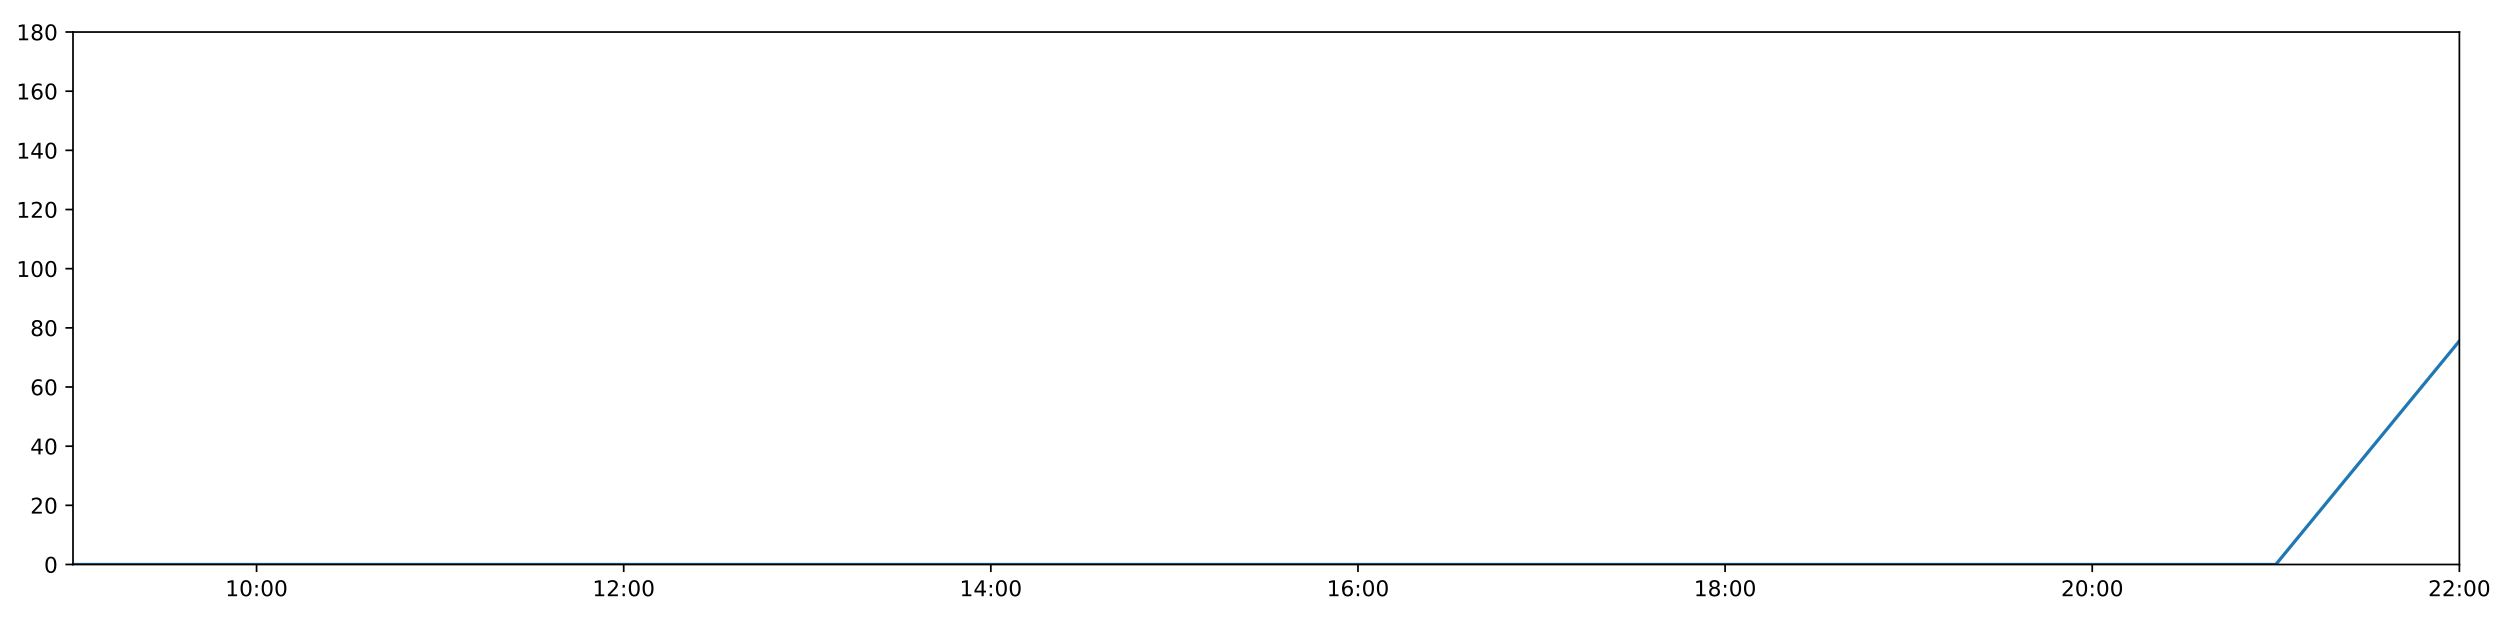
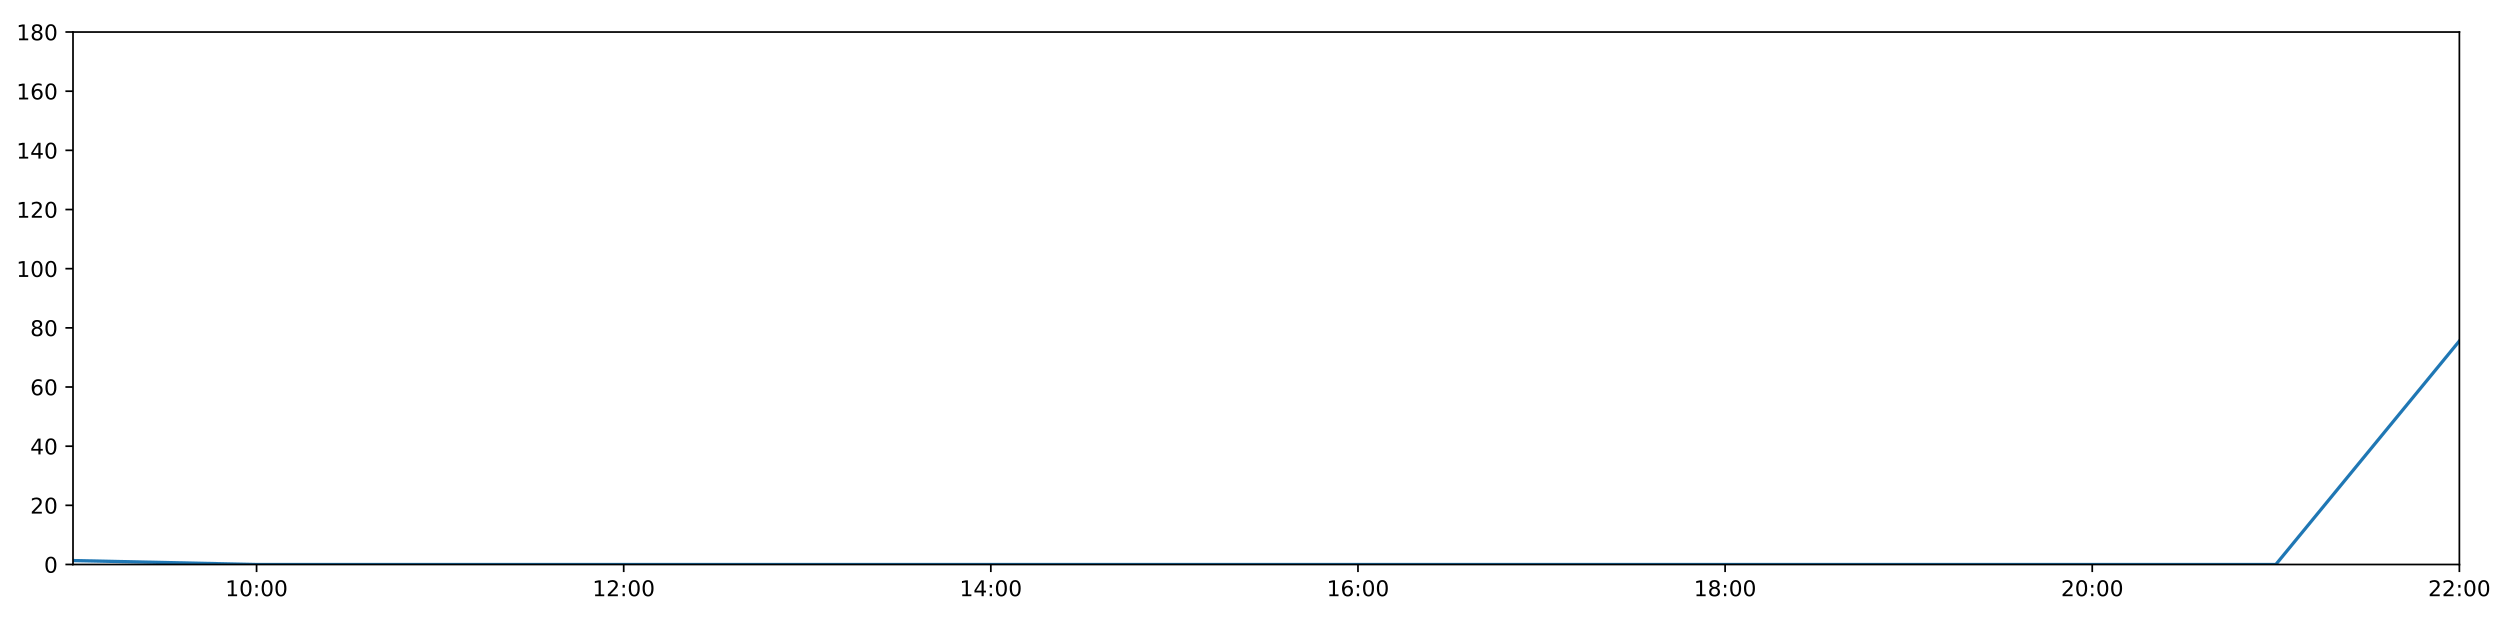
<svg xmlns="http://www.w3.org/2000/svg" xmlns:xlink="http://www.w3.org/1999/xlink" height="288pt" version="1.1" viewBox="0 0 1152 288" width="1152pt">
  <defs>
    <style type="text/css">
*{stroke-linecap:butt;stroke-linejoin:round;}
  </style>
  </defs>
  <g id="figure_1">
    <g id="patch_1">
      <path d="M 0 288  L 1152 288  L 1152 0  L 0 0  z " style="fill:#ffffff;" />
    </g>
    <g id="axes_1">
      <g id="patch_2">
        <path d="M 33.64 260.12  L 1133.28 260.12  L 1133.28 14.76  L 33.64 14.76  z " style="fill:#ffffff;" />
      </g>
      <g id="matplotlib.axis_1">
        <g id="xtick_1">
          <g id="line2d_1">
            <defs>
-               <path d="M 0 0  L 0 3.5  " id="m28985c0a89" style="stroke:#000000;stroke-width:0.8;" />
-             </defs>
-             <g>
-               <use style="stroke:#000000;stroke-width:0.8;" x="118.228" xlink:href="#m28985c0a89" y="260.12" />
+               <path d="M 0 0  L 0 3.5  " id="mf15d03faee" style="stroke:#000000;stroke-width:0.8;" />
+             </defs>
+             <g>
+               <use style="stroke:#000000;stroke-width:0.8;" x="118.228" xlink:href="#mf15d03faee" y="260.12" />
            </g>
          </g>
          <g id="text_1">
            <defs>
              <path d="M 12.406 8.297  L 28.516 8.297  L 28.516 63.922  L 10.984 60.406  L 10.984 69.391  L 28.422 72.906  L 38.281 72.906  L 38.281 8.297  L 54.391 8.297  L 54.391 0  L 12.406 0  z " id="DejaVuSans-49" />
              <path d="M 31.781 66.406  Q 24.172 66.406 20.328 58.906  Q 16.5 51.422 16.5 36.375  Q 16.5 21.391 20.328 13.891  Q 24.172 6.391 31.781 6.391  Q 39.453 6.391 43.281 13.891  Q 47.125 21.391 47.125 36.375  Q 47.125 51.422 43.281 58.906  Q 39.453 66.406 31.781 66.406  z M 31.781 74.219  Q 44.047 74.219 50.516 64.516  Q 56.984 54.828 56.984 36.375  Q 56.984 17.969 50.516 8.266  Q 44.047 -1.422 31.781 -1.422  Q 19.531 -1.422 13.062 8.266  Q 6.594 17.969 6.594 36.375  Q 6.594 54.828 13.062 64.516  Q 19.531 74.219 31.781 74.219  z " id="DejaVuSans-48" />
              <path d="M 11.719 12.406  L 22.016 12.406  L 22.016 0  L 11.719 0  z M 11.719 51.703  L 22.016 51.703  L 22.016 39.312  L 11.719 39.312  z " id="DejaVuSans-58" />
            </defs>
            <g transform="translate(103.8183 274.7184)scale(0.1 -0.1)">
              <use xlink:href="#DejaVuSans-49" />
              <use x="63.623" xlink:href="#DejaVuSans-48" />
              <use x="127.246" xlink:href="#DejaVuSans-58" />
              <use x="160.938" xlink:href="#DejaVuSans-48" />
              <use x="224.561" xlink:href="#DejaVuSans-48" />
            </g>
          </g>
        </g>
        <g id="xtick_2">
          <g id="line2d_2">
            <g>
-               <use style="stroke:#000000;stroke-width:0.8;" x="287.403" xlink:href="#m28985c0a89" y="260.12" />
+               <use style="stroke:#000000;stroke-width:0.8;" x="287.403" xlink:href="#mf15d03faee" y="260.12" />
            </g>
          </g>
          <g id="text_2">
            <defs>
              <path d="M 19.188 8.297  L 53.609 8.297  L 53.609 0  L 7.328 0  L 7.328 8.297  Q 12.938 14.109 22.625 23.891  Q 32.328 33.688 34.812 36.531  Q 39.547 41.844 41.422 45.531  Q 43.312 49.219 43.312 52.781  Q 43.312 58.594 39.234 62.25  Q 35.156 65.922 28.609 65.922  Q 23.969 65.922 18.812 64.312  Q 13.672 62.703 7.812 59.422  L 7.812 69.391  Q 13.766 71.781 18.938 73  Q 24.125 74.219 28.422 74.219  Q 39.75 74.219 46.484 68.547  Q 53.219 62.891 53.219 53.422  Q 53.219 48.922 51.531 44.891  Q 49.859 40.875 45.406 35.406  Q 44.188 33.984 37.641 27.219  Q 31.109 20.453 19.188 8.297  z " id="DejaVuSans-50" />
            </defs>
            <g transform="translate(272.9937 274.7184)scale(0.1 -0.1)">
              <use xlink:href="#DejaVuSans-49" />
              <use x="63.623" xlink:href="#DejaVuSans-50" />
              <use x="127.246" xlink:href="#DejaVuSans-58" />
              <use x="160.938" xlink:href="#DejaVuSans-48" />
              <use x="224.561" xlink:href="#DejaVuSans-48" />
            </g>
          </g>
        </g>
        <g id="xtick_3">
          <g id="line2d_3">
            <g>
-               <use style="stroke:#000000;stroke-width:0.8;" x="456.578" xlink:href="#m28985c0a89" y="260.12" />
+               <use style="stroke:#000000;stroke-width:0.8;" x="456.578" xlink:href="#mf15d03faee" y="260.12" />
            </g>
          </g>
          <g id="text_3">
            <defs>
              <path d="M 37.797 64.312  L 12.891 25.391  L 37.797 25.391  z M 35.203 72.906  L 47.609 72.906  L 47.609 25.391  L 58.016 25.391  L 58.016 17.188  L 47.609 17.188  L 47.609 0  L 37.797 0  L 37.797 17.188  L 4.891 17.188  L 4.891 26.703  z " id="DejaVuSans-52" />
            </defs>
            <g transform="translate(442.1691 274.7184)scale(0.1 -0.1)">
              <use xlink:href="#DejaVuSans-49" />
              <use x="63.623" xlink:href="#DejaVuSans-52" />
              <use x="127.246" xlink:href="#DejaVuSans-58" />
              <use x="160.938" xlink:href="#DejaVuSans-48" />
              <use x="224.561" xlink:href="#DejaVuSans-48" />
            </g>
          </g>
        </g>
        <g id="xtick_4">
          <g id="line2d_4">
            <g>
-               <use style="stroke:#000000;stroke-width:0.8;" x="625.754" xlink:href="#m28985c0a89" y="260.12" />
+               <use style="stroke:#000000;stroke-width:0.8;" x="625.754" xlink:href="#mf15d03faee" y="260.12" />
            </g>
          </g>
          <g id="text_4">
            <defs>
              <path d="M 33.016 40.375  Q 26.375 40.375 22.484 35.828  Q 18.609 31.297 18.609 23.391  Q 18.609 15.531 22.484 10.953  Q 26.375 6.391 33.016 6.391  Q 39.656 6.391 43.531 10.953  Q 47.406 15.531 47.406 23.391  Q 47.406 31.297 43.531 35.828  Q 39.656 40.375 33.016 40.375  z M 52.594 71.297  L 52.594 62.312  Q 48.875 64.062 45.094 64.984  Q 41.312 65.922 37.594 65.922  Q 27.828 65.922 22.672 59.328  Q 17.531 52.734 16.797 39.406  Q 19.672 43.656 24.016 45.922  Q 28.375 48.188 33.594 48.188  Q 44.578 48.188 50.953 41.516  Q 57.328 34.859 57.328 23.391  Q 57.328 12.156 50.688 5.359  Q 44.047 -1.422 33.016 -1.422  Q 20.359 -1.422 13.672 8.266  Q 6.984 17.969 6.984 36.375  Q 6.984 53.656 15.188 63.938  Q 23.391 74.219 37.203 74.219  Q 40.922 74.219 44.703 73.484  Q 48.484 72.75 52.594 71.297  z " id="DejaVuSans-54" />
            </defs>
            <g transform="translate(611.3445 274.7184)scale(0.1 -0.1)">
              <use xlink:href="#DejaVuSans-49" />
              <use x="63.623" xlink:href="#DejaVuSans-54" />
              <use x="127.246" xlink:href="#DejaVuSans-58" />
              <use x="160.938" xlink:href="#DejaVuSans-48" />
              <use x="224.561" xlink:href="#DejaVuSans-48" />
            </g>
          </g>
        </g>
        <g id="xtick_5">
          <g id="line2d_5">
            <g>
-               <use style="stroke:#000000;stroke-width:0.8;" x="794.929" xlink:href="#m28985c0a89" y="260.12" />
+               <use style="stroke:#000000;stroke-width:0.8;" x="794.929" xlink:href="#mf15d03faee" y="260.12" />
            </g>
          </g>
          <g id="text_5">
            <defs>
              <path d="M 31.781 34.625  Q 24.75 34.625 20.719 30.859  Q 16.703 27.094 16.703 20.516  Q 16.703 13.922 20.719 10.156  Q 24.75 6.391 31.781 6.391  Q 38.812 6.391 42.859 10.172  Q 46.922 13.969 46.922 20.516  Q 46.922 27.094 42.891 30.859  Q 38.875 34.625 31.781 34.625  z M 21.922 38.812  Q 15.578 40.375 12.031 44.719  Q 8.5 49.078 8.5 55.328  Q 8.5 64.062 14.719 69.141  Q 20.953 74.219 31.781 74.219  Q 42.672 74.219 48.875 69.141  Q 55.078 64.062 55.078 55.328  Q 55.078 49.078 51.531 44.719  Q 48 40.375 41.703 38.812  Q 48.828 37.156 52.797 32.312  Q 56.781 27.484 56.781 20.516  Q 56.781 9.906 50.312 4.234  Q 43.844 -1.422 31.781 -1.422  Q 19.734 -1.422 13.25 4.234  Q 6.781 9.906 6.781 20.516  Q 6.781 27.484 10.781 32.312  Q 14.797 37.156 21.922 38.812  z M 18.312 54.391  Q 18.312 48.734 21.844 45.562  Q 25.391 42.391 31.781 42.391  Q 38.141 42.391 41.719 45.562  Q 45.312 48.734 45.312 54.391  Q 45.312 60.062 41.719 63.234  Q 38.141 66.406 31.781 66.406  Q 25.391 66.406 21.844 63.234  Q 18.312 60.062 18.312 54.391  z " id="DejaVuSans-56" />
            </defs>
            <g transform="translate(780.5199 274.7184)scale(0.1 -0.1)">
              <use xlink:href="#DejaVuSans-49" />
              <use x="63.623" xlink:href="#DejaVuSans-56" />
              <use x="127.246" xlink:href="#DejaVuSans-58" />
              <use x="160.938" xlink:href="#DejaVuSans-48" />
              <use x="224.561" xlink:href="#DejaVuSans-48" />
            </g>
          </g>
        </g>
        <g id="xtick_6">
          <g id="line2d_6">
            <g>
-               <use style="stroke:#000000;stroke-width:0.8;" x="964.105" xlink:href="#m28985c0a89" y="260.12" />
+               <use style="stroke:#000000;stroke-width:0.8;" x="964.105" xlink:href="#mf15d03faee" y="260.12" />
            </g>
          </g>
          <g id="text_6">
            <g transform="translate(949.6952 274.7184)scale(0.1 -0.1)">
              <use xlink:href="#DejaVuSans-50" />
              <use x="63.623" xlink:href="#DejaVuSans-48" />
              <use x="127.246" xlink:href="#DejaVuSans-58" />
              <use x="160.938" xlink:href="#DejaVuSans-48" />
              <use x="224.561" xlink:href="#DejaVuSans-48" />
            </g>
          </g>
        </g>
        <g id="xtick_7">
          <g id="line2d_7">
            <g>
-               <use style="stroke:#000000;stroke-width:0.8;" x="1133.28" xlink:href="#m28985c0a89" y="260.12" />
+               <use style="stroke:#000000;stroke-width:0.8;" x="1133.28" xlink:href="#mf15d03faee" y="260.12" />
            </g>
          </g>
          <g id="text_7">
            <g transform="translate(1118.871 274.7184)scale(0.1 -0.1)">
              <use xlink:href="#DejaVuSans-50" />
              <use x="63.623" xlink:href="#DejaVuSans-50" />
              <use x="127.246" xlink:href="#DejaVuSans-58" />
              <use x="160.938" xlink:href="#DejaVuSans-48" />
              <use x="224.561" xlink:href="#DejaVuSans-48" />
            </g>
          </g>
        </g>
      </g>
      <g id="matplotlib.axis_2">
        <g id="ytick_1">
          <g id="line2d_8">
            <defs>
-               <path d="M 0 0  L -3.5 0  " id="m0a2a0a51f0" style="stroke:#000000;stroke-width:0.8;" />
-             </defs>
-             <g>
-               <use style="stroke:#000000;stroke-width:0.8;" x="33.64" xlink:href="#m0a2a0a51f0" y="260.12" />
+               <path d="M 0 0  L -3.5 0  " id="m045c7afbe7" style="stroke:#000000;stroke-width:0.8;" />
+             </defs>
+             <g>
+               <use style="stroke:#000000;stroke-width:0.8;" x="33.64" xlink:href="#m045c7afbe7" y="260.12" />
            </g>
          </g>
          <g id="text_8">
            <g transform="translate(20.2775 263.9192)scale(0.1 -0.1)">
              <use xlink:href="#DejaVuSans-48" />
            </g>
          </g>
        </g>
        <g id="ytick_2">
          <g id="line2d_9">
            <g>
-               <use style="stroke:#000000;stroke-width:0.8;" x="33.64" xlink:href="#m0a2a0a51f0" y="232.858" />
+               <use style="stroke:#000000;stroke-width:0.8;" x="33.64" xlink:href="#m045c7afbe7" y="232.858" />
            </g>
          </g>
          <g id="text_9">
            <g transform="translate(13.915 236.657)scale(0.1 -0.1)">
              <use xlink:href="#DejaVuSans-50" />
              <use x="63.623" xlink:href="#DejaVuSans-48" />
            </g>
          </g>
        </g>
        <g id="ytick_3">
          <g id="line2d_10">
            <g>
-               <use style="stroke:#000000;stroke-width:0.8;" x="33.64" xlink:href="#m0a2a0a51f0" y="205.596" />
+               <use style="stroke:#000000;stroke-width:0.8;" x="33.64" xlink:href="#m045c7afbe7" y="205.596" />
            </g>
          </g>
          <g id="text_10">
            <g transform="translate(13.915 209.3948)scale(0.1 -0.1)">
              <use xlink:href="#DejaVuSans-52" />
              <use x="63.623" xlink:href="#DejaVuSans-48" />
            </g>
          </g>
        </g>
        <g id="ytick_4">
          <g id="line2d_11">
            <g>
-               <use style="stroke:#000000;stroke-width:0.8;" x="33.64" xlink:href="#m0a2a0a51f0" y="178.333" />
+               <use style="stroke:#000000;stroke-width:0.8;" x="33.64" xlink:href="#m045c7afbe7" y="178.333" />
            </g>
          </g>
          <g id="text_11">
            <g transform="translate(13.915 182.1326)scale(0.1 -0.1)">
              <use xlink:href="#DejaVuSans-54" />
              <use x="63.623" xlink:href="#DejaVuSans-48" />
            </g>
          </g>
        </g>
        <g id="ytick_5">
          <g id="line2d_12">
            <g>
-               <use style="stroke:#000000;stroke-width:0.8;" x="33.64" xlink:href="#m0a2a0a51f0" y="151.071" />
+               <use style="stroke:#000000;stroke-width:0.8;" x="33.64" xlink:href="#m045c7afbe7" y="151.071" />
            </g>
          </g>
          <g id="text_12">
            <g transform="translate(13.915 154.8703)scale(0.1 -0.1)">
              <use xlink:href="#DejaVuSans-56" />
              <use x="63.623" xlink:href="#DejaVuSans-48" />
            </g>
          </g>
        </g>
        <g id="ytick_6">
          <g id="line2d_13">
            <g>
-               <use style="stroke:#000000;stroke-width:0.8;" x="33.64" xlink:href="#m0a2a0a51f0" y="123.809" />
+               <use style="stroke:#000000;stroke-width:0.8;" x="33.64" xlink:href="#m045c7afbe7" y="123.809" />
            </g>
          </g>
          <g id="text_13">
            <g transform="translate(7.5525 127.6081)scale(0.1 -0.1)">
              <use xlink:href="#DejaVuSans-49" />
              <use x="63.623" xlink:href="#DejaVuSans-48" />
              <use x="127.246" xlink:href="#DejaVuSans-48" />
            </g>
          </g>
        </g>
        <g id="ytick_7">
          <g id="line2d_14">
            <g>
-               <use style="stroke:#000000;stroke-width:0.8;" x="33.64" xlink:href="#m0a2a0a51f0" y="96.547" />
+               <use style="stroke:#000000;stroke-width:0.8;" x="33.64" xlink:href="#m045c7afbe7" y="96.547" />
            </g>
          </g>
          <g id="text_14">
            <g transform="translate(7.5525 100.3459)scale(0.1 -0.1)">
              <use xlink:href="#DejaVuSans-49" />
              <use x="63.623" xlink:href="#DejaVuSans-50" />
              <use x="127.246" xlink:href="#DejaVuSans-48" />
            </g>
          </g>
        </g>
        <g id="ytick_8">
          <g id="line2d_15">
            <g>
-               <use style="stroke:#000000;stroke-width:0.8;" x="33.64" xlink:href="#m0a2a0a51f0" y="69.284" />
+               <use style="stroke:#000000;stroke-width:0.8;" x="33.64" xlink:href="#m045c7afbe7" y="69.284" />
            </g>
          </g>
          <g id="text_15">
            <g transform="translate(7.5525 73.08366)scale(0.1 -0.1)">
              <use xlink:href="#DejaVuSans-49" />
              <use x="63.623" xlink:href="#DejaVuSans-52" />
              <use x="127.246" xlink:href="#DejaVuSans-48" />
            </g>
          </g>
        </g>
        <g id="ytick_9">
          <g id="line2d_16">
            <g>
-               <use style="stroke:#000000;stroke-width:0.8;" x="33.64" xlink:href="#m0a2a0a51f0" y="42.022" />
+               <use style="stroke:#000000;stroke-width:0.8;" x="33.64" xlink:href="#m045c7afbe7" y="42.022" />
            </g>
          </g>
          <g id="text_16">
            <g transform="translate(7.5525 45.82144)scale(0.1 -0.1)">
              <use xlink:href="#DejaVuSans-49" />
              <use x="63.623" xlink:href="#DejaVuSans-54" />
              <use x="127.246" xlink:href="#DejaVuSans-48" />
            </g>
          </g>
        </g>
        <g id="ytick_10">
          <g id="line2d_17">
            <g>
-               <use style="stroke:#000000;stroke-width:0.8;" x="33.64" xlink:href="#m0a2a0a51f0" y="14.76" />
+               <use style="stroke:#000000;stroke-width:0.8;" x="33.64" xlink:href="#m045c7afbe7" y="14.76" />
            </g>
          </g>
          <g id="text_17">
            <g transform="translate(7.5525 18.55922)scale(0.1 -0.1)">
              <use xlink:href="#DejaVuSans-49" />
              <use x="63.623" xlink:href="#DejaVuSans-56" />
              <use x="127.246" xlink:href="#DejaVuSans-48" />
            </g>
          </g>
        </g>
      </g>
      <g id="line2d_18">
-         <path clip-path="url(#p8f8c7af1fc)" d="M 33.64 260.12  L 118.228 260.12  L 202.815 260.12  L 287.403 260.12  L 371.991 260.12  L 456.578 260.12  L 541.166 260.12  L 625.754 260.12  L 710.342 260.12  L 794.929 260.12  L 879.517 260.12  L 964.105 260.12  L 1048.692 260.12  L 1133.28 157.108  " style="fill:none;stroke:#1f77b4;stroke-linecap:square;stroke-width:1.5;" />
+         <path clip-path="url(#p0094e4269e)" d="M 33.64 258.303  L 118.228 260.12  L 202.815 260.12  L 287.403 260.12  L 371.991 260.12  L 456.578 260.12  L 541.166 260.12  L 625.754 260.12  L 710.342 260.12  L 794.929 260.12  L 879.517 260.12  L 964.105 260.12  L 1048.692 260.12  L 1133.28 157.108  " style="fill:none;stroke:#1f77b4;stroke-linecap:square;stroke-width:1.5;" />
      </g>
      <g id="patch_3">
        <path d="M 33.64 260.12  L 33.64 14.76  " style="fill:none;stroke:#000000;stroke-linecap:square;stroke-linejoin:miter;stroke-width:0.8;" />
      </g>
      <g id="patch_4">
        <path d="M 1133.28 260.12  L 1133.28 14.76  " style="fill:none;stroke:#000000;stroke-linecap:square;stroke-linejoin:miter;stroke-width:0.8;" />
      </g>
      <g id="patch_5">
        <path d="M 33.64 260.12  L 1133.28 260.12  " style="fill:none;stroke:#000000;stroke-linecap:square;stroke-linejoin:miter;stroke-width:0.8;" />
      </g>
      <g id="patch_6">
        <path d="M 33.64 14.76  L 1133.28 14.76  " style="fill:none;stroke:#000000;stroke-linecap:square;stroke-linejoin:miter;stroke-width:0.8;" />
      </g>
    </g>
  </g>
  <defs>
-     <clipPath id="p8f8c7af1fc">
+     <clipPath id="p0094e4269e">
      <rect height="245.36" width="1099.64" x="33.64" y="14.76" />
    </clipPath>
  </defs>
</svg>
